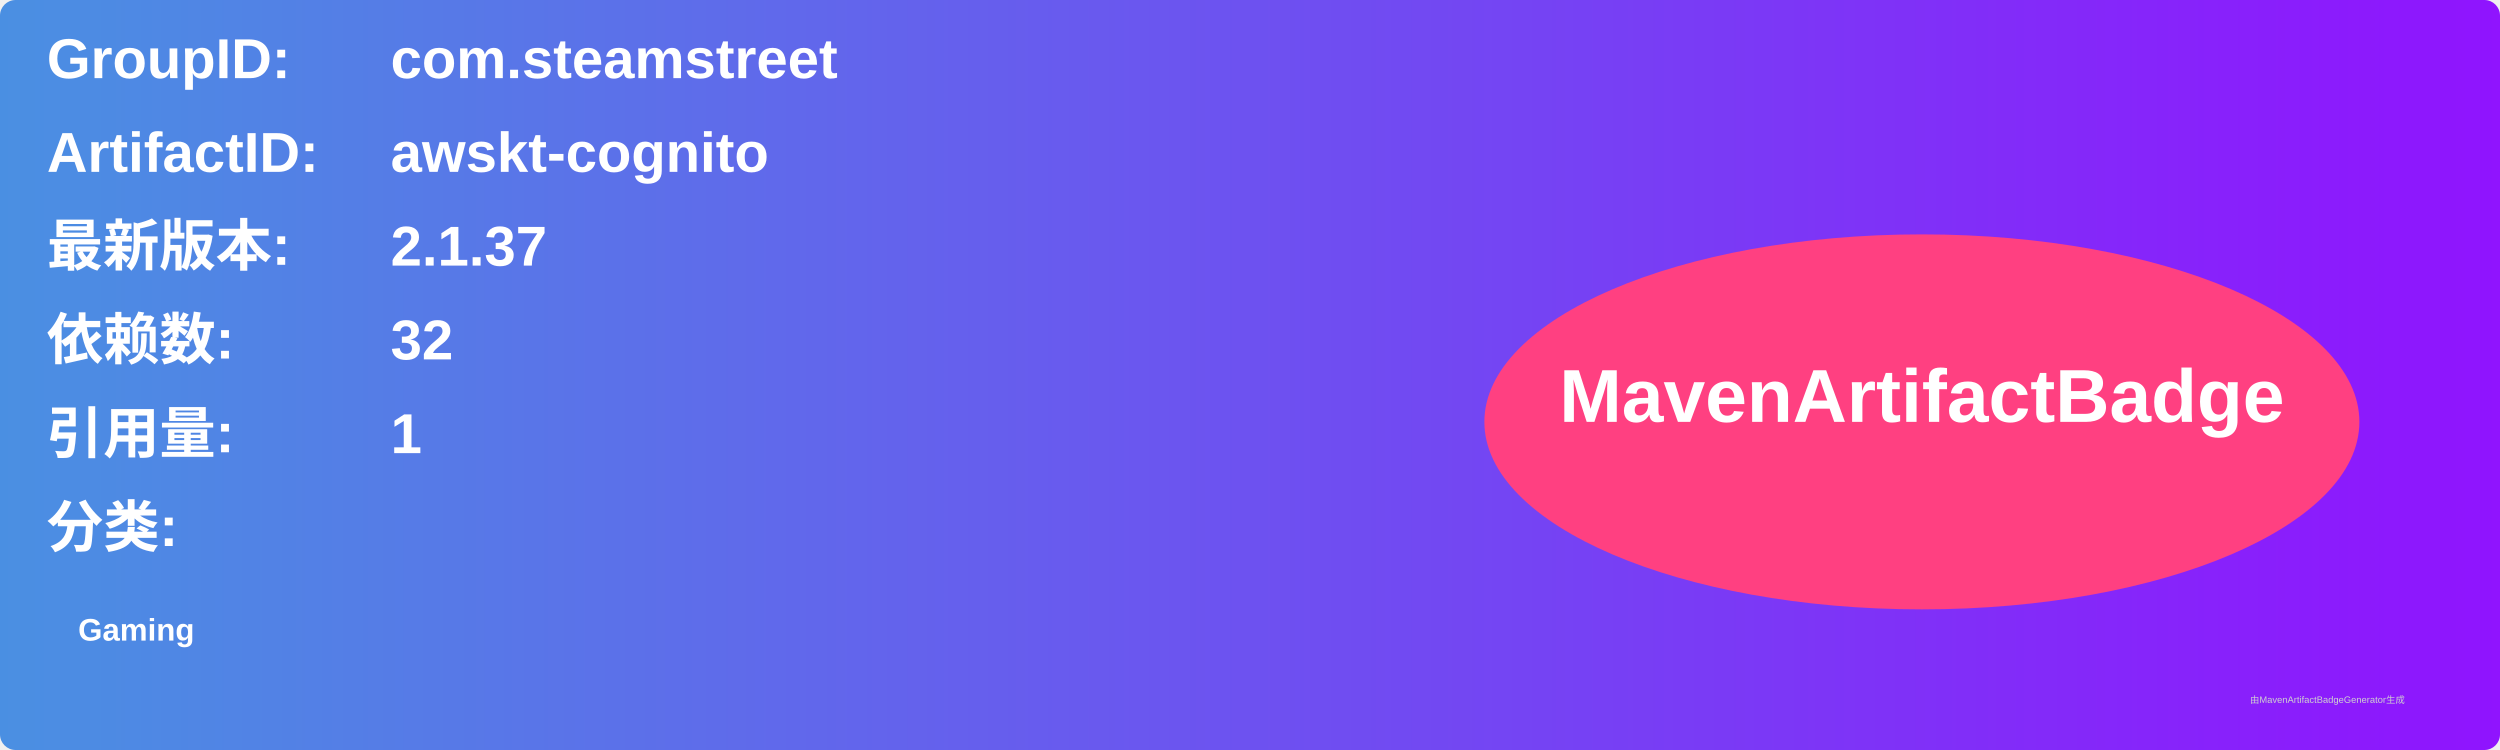
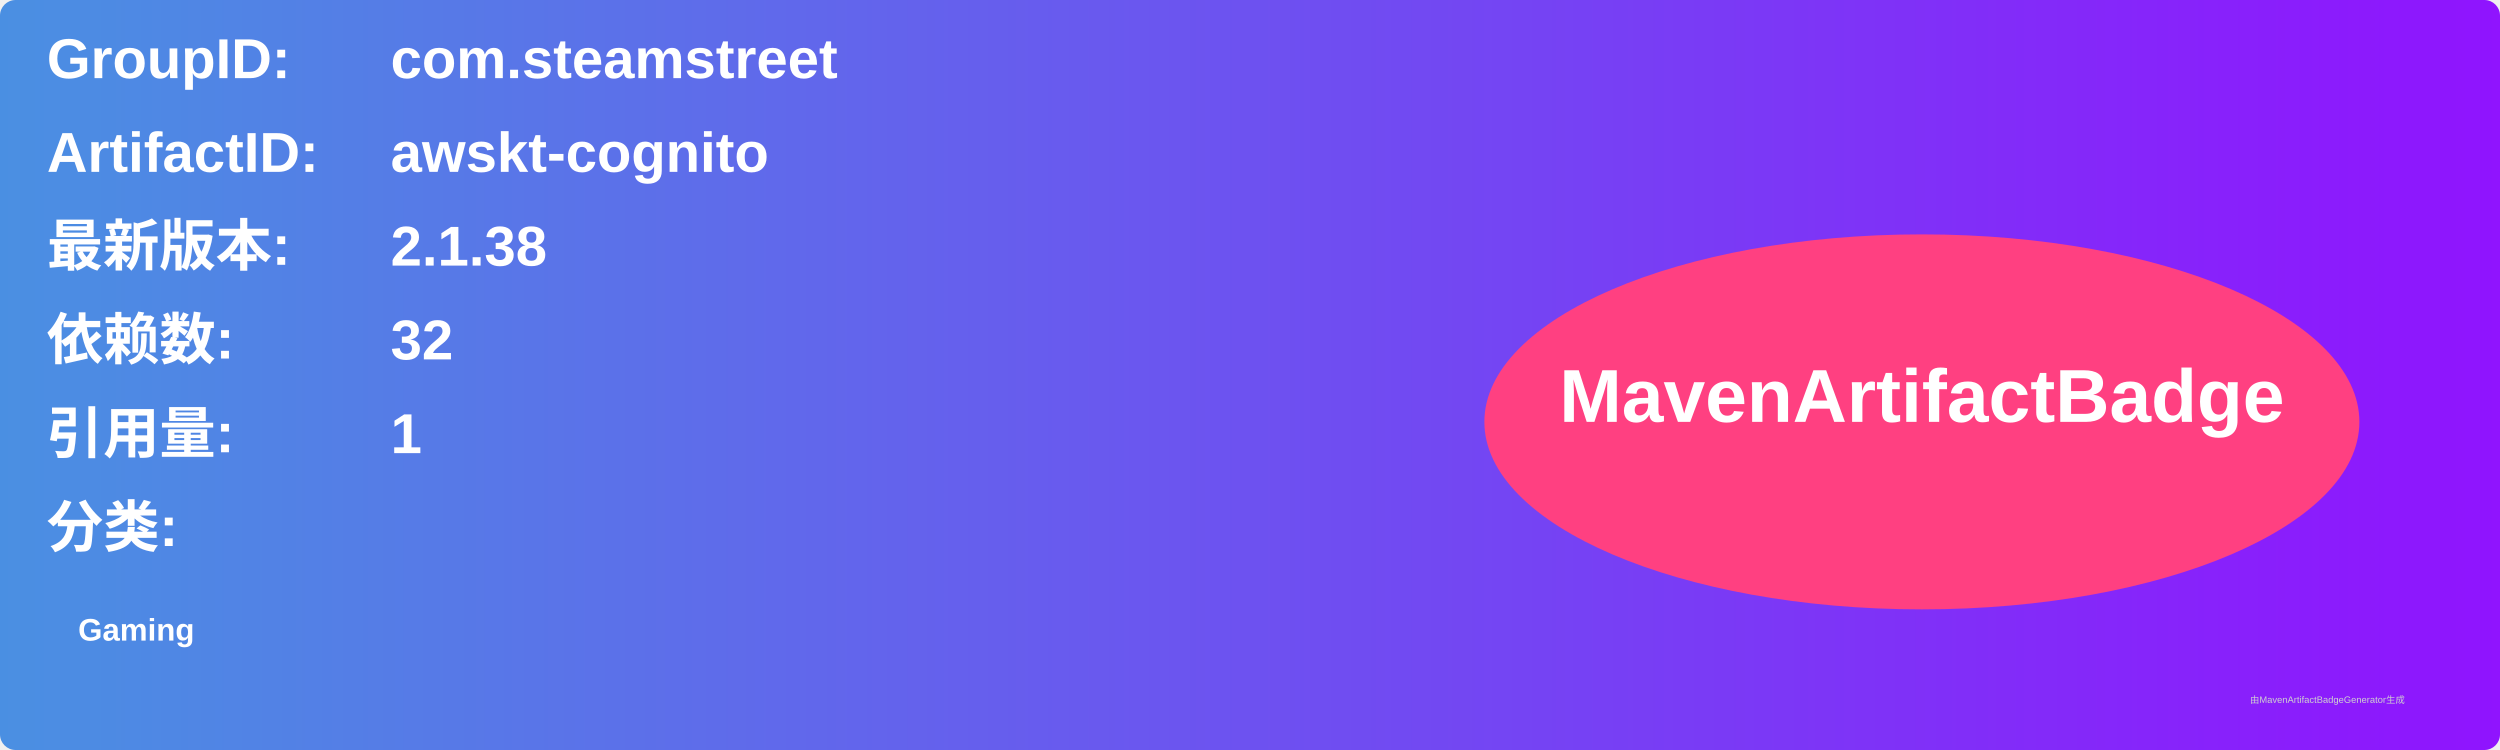
<svg xmlns="http://www.w3.org/2000/svg" width="800" height="240" viewBox="0 0 800 240">
  <linearGradient id="grad" x1="0%" y1="0%" x2="100%" y2="0%">
    <stop offset="0%" stop-color="#4a90e2" />
    <stop offset="100%" stop-color="#9013fe" />
  </linearGradient>
  <rect width="100%" height="100%" rx="5" ry="5" fill="url(#grad)" />
  <g transform="translate(15, 15)">
    <text x="0" y="10" font-family="Arial" font-size="18" fill="white" font-weight="bold" width="260">GroupID:</text>
    <text x="110" y="10" font-family="Arial" font-size="18" fill="white" font-weight="bold" width="460">com.steamstreet</text>
    <text x="0" y="40" font-family="Arial" font-size="18" fill="white" font-weight="bold" width="260">ArtifactID:</text>
    <text x="110" y="40" font-family="Arial" font-size="18" fill="white" font-weight="bold" width="460">awskt-cognito</text>
    <text x="0" y="70" font-family="Arial" font-size="18" fill="white" font-weight="bold">最新版本:</text>
    <text x="110" y="70" font-family="Arial" font-size="18" fill="white" font-weight="bold">
-       <tspan font-weight="bold">2.1.37</tspan>
+       <tspan font-weight="bold">2.1.38</tspan>
    </text>
    <text x="0" y="100" font-family="Arial" font-size="18" fill="white" font-weight="bold">依赖数: </text>
    <text x="110" y="100" font-family="Arial" font-size="18" fill="white">
      <tspan font-weight="bold">32</tspan>
    </text>
    <text x="0" y="130" font-family="Arial" font-size="18" fill="white" font-weight="bold">引用量: </text>
    <text x="110" y="130" font-family="Arial" font-size="18" fill="white">
      <tspan font-weight="bold">1</tspan>
    </text>
    <text x="0" y="160" font-family="Arial" font-size="18" fill="white" font-weight="bold">分类:</text>
    <text x="10" y="190" font-family="Arial" font-size="10" fill="white">
      <tspan font-weight="bold">Gaming</tspan>
    </text>
    <ellipse cx="600" cy="120" rx="140" ry="60" fill="#ff4081" />
    <text x="600" y="120" text-anchor="middle" font-family="Arial" font-size="24" fill="white" font-weight="bold">MavenArtifactBadge</text>
  </g>
  <text x="720" y="225" font-family="Arial" font-size="3" fill="#d0d0d0">由MavenArtifactBadgeGenerator生成</text>
</svg>
